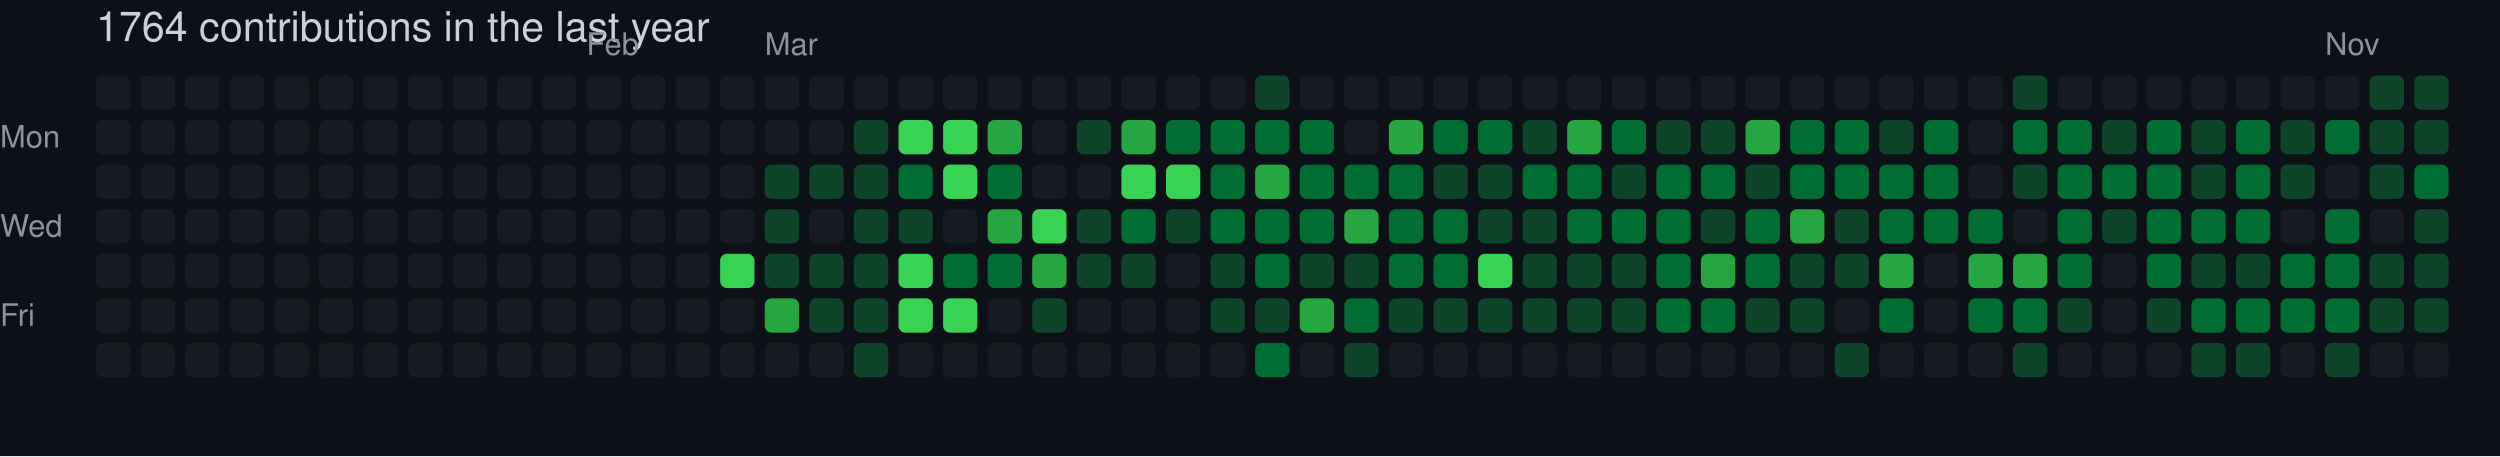
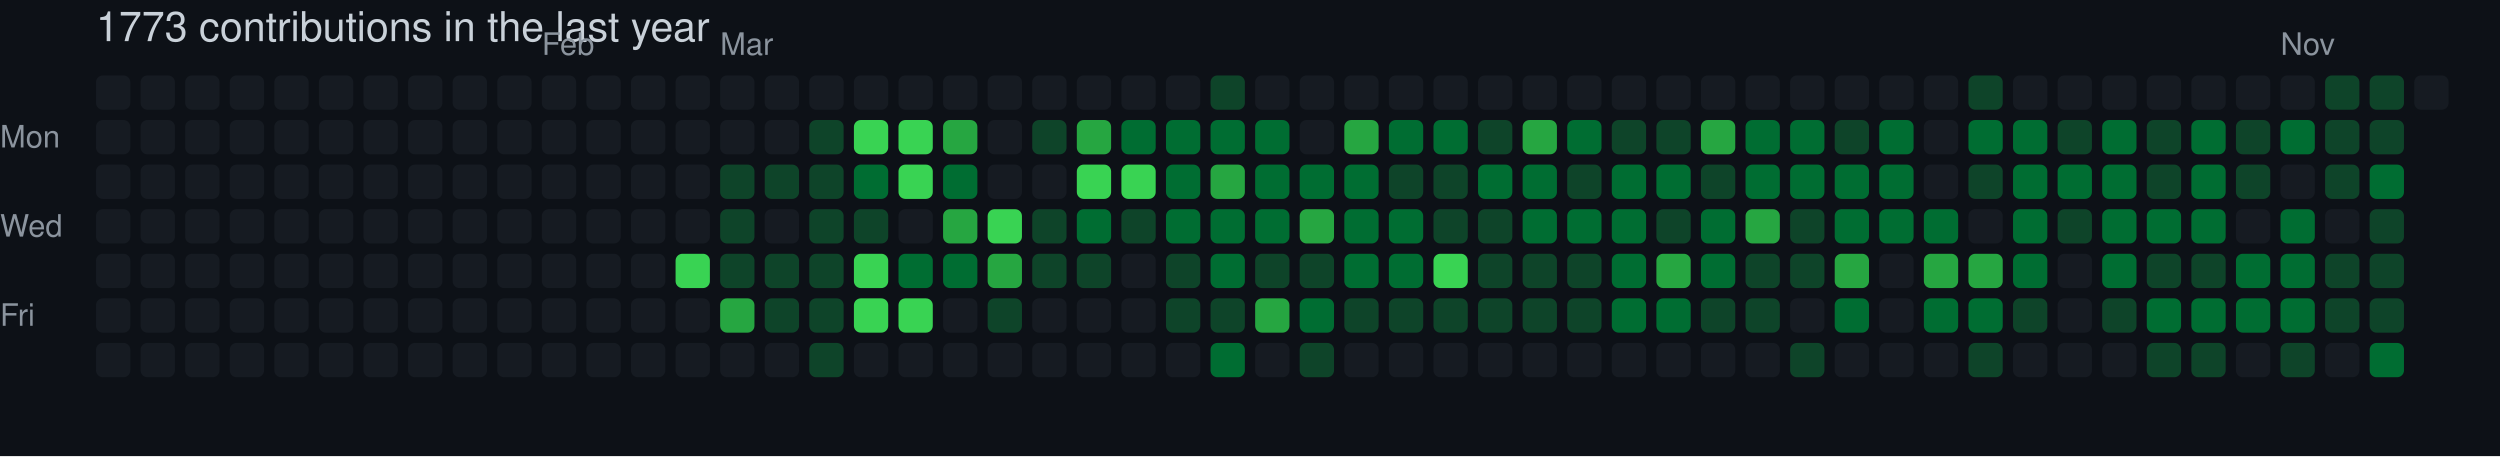
- <svg xmlns="http://www.w3.org/2000/svg" width="729" height="133" viewBox="0 0 729 133" role="img" aria-label="skiliaris made 1764 contributions in the last year">
+ <svg xmlns="http://www.w3.org/2000/svg" width="729" height="133" viewBox="0 0 729 133" role="img" aria-label="skiliaris made 1773 contributions in the last year">
  <rect width="100%" height="100%" fill="#0d1117" />
  <style>
    text {
      font-family: -apple-system, BlinkMacSystemFont, "Segoe UI", Helvetica, Arial, sans-serif;
      font-size: 9px;
      fill: #8b949e;
    }
    .count {
      font-size: 12px;
      fill: #c9d1d9;
    }
  </style>
-   <text x="28" y="12" class="count">1764 contributions in the last year</text>
-   <text x="171" y="16">Feb</text>
-   <text x="223" y="16">Mar</text>
-   <text x="678" y="16">Nov</text>
+   <text x="28" y="12" class="count">1773 contributions in the last year</text>
+   <text x="158" y="16">Feb</text>
+   <text x="210" y="16">Mar</text>
+   <text x="665" y="16">Nov</text>
  <text x="0" y="43">Mon</text>
  <text x="0" y="69">Wed</text>
  <text x="0" y="95">Fri</text>
  <rect x="28" y="22" width="10" height="10" rx="2" ry="2" fill="#161b22">
        </rect>
  <rect x="28" y="35" width="10" height="10" rx="2" ry="2" fill="#161b22">
        </rect>
  <rect x="28" y="48" width="10" height="10" rx="2" ry="2" fill="#161b22">
        </rect>
  <rect x="28" y="61" width="10" height="10" rx="2" ry="2" fill="#161b22">
        </rect>
  <rect x="28" y="74" width="10" height="10" rx="2" ry="2" fill="#161b22">
        </rect>
  <rect x="28" y="87" width="10" height="10" rx="2" ry="2" fill="#161b22">
        </rect>
  <rect x="28" y="100" width="10" height="10" rx="2" ry="2" fill="#161b22">
        </rect>
  <rect x="41" y="22" width="10" height="10" rx="2" ry="2" fill="#161b22">
        </rect>
  <rect x="41" y="35" width="10" height="10" rx="2" ry="2" fill="#161b22">
        </rect>
  <rect x="41" y="48" width="10" height="10" rx="2" ry="2" fill="#161b22">
        </rect>
  <rect x="41" y="61" width="10" height="10" rx="2" ry="2" fill="#161b22">
        </rect>
  <rect x="41" y="74" width="10" height="10" rx="2" ry="2" fill="#161b22">
        </rect>
  <rect x="41" y="87" width="10" height="10" rx="2" ry="2" fill="#161b22">
        </rect>
  <rect x="41" y="100" width="10" height="10" rx="2" ry="2" fill="#161b22">
        </rect>
  <rect x="54" y="22" width="10" height="10" rx="2" ry="2" fill="#161b22">
        </rect>
  <rect x="54" y="35" width="10" height="10" rx="2" ry="2" fill="#161b22">
        </rect>
  <rect x="54" y="48" width="10" height="10" rx="2" ry="2" fill="#161b22">
        </rect>
  <rect x="54" y="61" width="10" height="10" rx="2" ry="2" fill="#161b22">
        </rect>
  <rect x="54" y="74" width="10" height="10" rx="2" ry="2" fill="#161b22">
        </rect>
  <rect x="54" y="87" width="10" height="10" rx="2" ry="2" fill="#161b22">
        </rect>
  <rect x="54" y="100" width="10" height="10" rx="2" ry="2" fill="#161b22">
        </rect>
  <rect x="67" y="22" width="10" height="10" rx="2" ry="2" fill="#161b22">
        </rect>
  <rect x="67" y="35" width="10" height="10" rx="2" ry="2" fill="#161b22">
        </rect>
  <rect x="67" y="48" width="10" height="10" rx="2" ry="2" fill="#161b22">
        </rect>
  <rect x="67" y="61" width="10" height="10" rx="2" ry="2" fill="#161b22">
        </rect>
  <rect x="67" y="74" width="10" height="10" rx="2" ry="2" fill="#161b22">
        </rect>
  <rect x="67" y="87" width="10" height="10" rx="2" ry="2" fill="#161b22">
        </rect>
  <rect x="67" y="100" width="10" height="10" rx="2" ry="2" fill="#161b22">
        </rect>
  <rect x="80" y="22" width="10" height="10" rx="2" ry="2" fill="#161b22">
        </rect>
  <rect x="80" y="35" width="10" height="10" rx="2" ry="2" fill="#161b22">
        </rect>
  <rect x="80" y="48" width="10" height="10" rx="2" ry="2" fill="#161b22">
        </rect>
  <rect x="80" y="61" width="10" height="10" rx="2" ry="2" fill="#161b22">
        </rect>
  <rect x="80" y="74" width="10" height="10" rx="2" ry="2" fill="#161b22">
        </rect>
  <rect x="80" y="87" width="10" height="10" rx="2" ry="2" fill="#161b22">
        </rect>
  <rect x="80" y="100" width="10" height="10" rx="2" ry="2" fill="#161b22">
        </rect>
  <rect x="93" y="22" width="10" height="10" rx="2" ry="2" fill="#161b22">
        </rect>
  <rect x="93" y="35" width="10" height="10" rx="2" ry="2" fill="#161b22">
        </rect>
  <rect x="93" y="48" width="10" height="10" rx="2" ry="2" fill="#161b22">
        </rect>
  <rect x="93" y="61" width="10" height="10" rx="2" ry="2" fill="#161b22">
        </rect>
  <rect x="93" y="74" width="10" height="10" rx="2" ry="2" fill="#161b22">
        </rect>
  <rect x="93" y="87" width="10" height="10" rx="2" ry="2" fill="#161b22">
        </rect>
  <rect x="93" y="100" width="10" height="10" rx="2" ry="2" fill="#161b22">
        </rect>
  <rect x="106" y="22" width="10" height="10" rx="2" ry="2" fill="#161b22">
        </rect>
  <rect x="106" y="35" width="10" height="10" rx="2" ry="2" fill="#161b22">
        </rect>
  <rect x="106" y="48" width="10" height="10" rx="2" ry="2" fill="#161b22">
        </rect>
  <rect x="106" y="61" width="10" height="10" rx="2" ry="2" fill="#161b22">
        </rect>
  <rect x="106" y="74" width="10" height="10" rx="2" ry="2" fill="#161b22">
        </rect>
  <rect x="106" y="87" width="10" height="10" rx="2" ry="2" fill="#161b22">
        </rect>
  <rect x="106" y="100" width="10" height="10" rx="2" ry="2" fill="#161b22">
        </rect>
  <rect x="119" y="22" width="10" height="10" rx="2" ry="2" fill="#161b22">
        </rect>
  <rect x="119" y="35" width="10" height="10" rx="2" ry="2" fill="#161b22">
        </rect>
  <rect x="119" y="48" width="10" height="10" rx="2" ry="2" fill="#161b22">
        </rect>
  <rect x="119" y="61" width="10" height="10" rx="2" ry="2" fill="#161b22">
        </rect>
  <rect x="119" y="74" width="10" height="10" rx="2" ry="2" fill="#161b22">
        </rect>
  <rect x="119" y="87" width="10" height="10" rx="2" ry="2" fill="#161b22">
        </rect>
  <rect x="119" y="100" width="10" height="10" rx="2" ry="2" fill="#161b22">
        </rect>
  <rect x="132" y="22" width="10" height="10" rx="2" ry="2" fill="#161b22">
        </rect>
  <rect x="132" y="35" width="10" height="10" rx="2" ry="2" fill="#161b22">
        </rect>
  <rect x="132" y="48" width="10" height="10" rx="2" ry="2" fill="#161b22">
        </rect>
  <rect x="132" y="61" width="10" height="10" rx="2" ry="2" fill="#161b22">
        </rect>
  <rect x="132" y="74" width="10" height="10" rx="2" ry="2" fill="#161b22">
        </rect>
  <rect x="132" y="87" width="10" height="10" rx="2" ry="2" fill="#161b22">
        </rect>
  <rect x="132" y="100" width="10" height="10" rx="2" ry="2" fill="#161b22">
        </rect>
  <rect x="145" y="22" width="10" height="10" rx="2" ry="2" fill="#161b22">
        </rect>
  <rect x="145" y="35" width="10" height="10" rx="2" ry="2" fill="#161b22">
        </rect>
  <rect x="145" y="48" width="10" height="10" rx="2" ry="2" fill="#161b22">
        </rect>
  <rect x="145" y="61" width="10" height="10" rx="2" ry="2" fill="#161b22">
        </rect>
  <rect x="145" y="74" width="10" height="10" rx="2" ry="2" fill="#161b22">
        </rect>
  <rect x="145" y="87" width="10" height="10" rx="2" ry="2" fill="#161b22">
        </rect>
  <rect x="145" y="100" width="10" height="10" rx="2" ry="2" fill="#161b22">
        </rect>
  <rect x="158" y="22" width="10" height="10" rx="2" ry="2" fill="#161b22">
        </rect>
  <rect x="158" y="35" width="10" height="10" rx="2" ry="2" fill="#161b22">
        </rect>
  <rect x="158" y="48" width="10" height="10" rx="2" ry="2" fill="#161b22">
        </rect>
  <rect x="158" y="61" width="10" height="10" rx="2" ry="2" fill="#161b22">
        </rect>
  <rect x="158" y="74" width="10" height="10" rx="2" ry="2" fill="#161b22">
        </rect>
  <rect x="158" y="87" width="10" height="10" rx="2" ry="2" fill="#161b22">
        </rect>
  <rect x="158" y="100" width="10" height="10" rx="2" ry="2" fill="#161b22">
        </rect>
  <rect x="171" y="22" width="10" height="10" rx="2" ry="2" fill="#161b22">
        </rect>
  <rect x="171" y="35" width="10" height="10" rx="2" ry="2" fill="#161b22">
        </rect>
  <rect x="171" y="48" width="10" height="10" rx="2" ry="2" fill="#161b22">
        </rect>
  <rect x="171" y="61" width="10" height="10" rx="2" ry="2" fill="#161b22">
        </rect>
  <rect x="171" y="74" width="10" height="10" rx="2" ry="2" fill="#161b22">
        </rect>
  <rect x="171" y="87" width="10" height="10" rx="2" ry="2" fill="#161b22">
        </rect>
  <rect x="171" y="100" width="10" height="10" rx="2" ry="2" fill="#161b22">
        </rect>
  <rect x="184" y="22" width="10" height="10" rx="2" ry="2" fill="#161b22">
        </rect>
  <rect x="184" y="35" width="10" height="10" rx="2" ry="2" fill="#161b22">
        </rect>
  <rect x="184" y="48" width="10" height="10" rx="2" ry="2" fill="#161b22">
        </rect>
  <rect x="184" y="61" width="10" height="10" rx="2" ry="2" fill="#161b22">
        </rect>
  <rect x="184" y="74" width="10" height="10" rx="2" ry="2" fill="#161b22">
        </rect>
  <rect x="184" y="87" width="10" height="10" rx="2" ry="2" fill="#161b22">
        </rect>
  <rect x="184" y="100" width="10" height="10" rx="2" ry="2" fill="#161b22">
        </rect>
  <rect x="197" y="22" width="10" height="10" rx="2" ry="2" fill="#161b22">
        </rect>
  <rect x="197" y="35" width="10" height="10" rx="2" ry="2" fill="#161b22">
        </rect>
  <rect x="197" y="48" width="10" height="10" rx="2" ry="2" fill="#161b22">
        </rect>
  <rect x="197" y="61" width="10" height="10" rx="2" ry="2" fill="#161b22">
        </rect>
-   <rect x="197" y="74" width="10" height="10" rx="2" ry="2" fill="#161b22">
+   <rect x="197" y="74" width="10" height="10" rx="2" ry="2" fill="#39d353">
        </rect>
  <rect x="197" y="87" width="10" height="10" rx="2" ry="2" fill="#161b22">
        </rect>
  <rect x="197" y="100" width="10" height="10" rx="2" ry="2" fill="#161b22">
        </rect>
  <rect x="210" y="22" width="10" height="10" rx="2" ry="2" fill="#161b22">
        </rect>
  <rect x="210" y="35" width="10" height="10" rx="2" ry="2" fill="#161b22">
        </rect>
-   <rect x="210" y="48" width="10" height="10" rx="2" ry="2" fill="#161b22">
-         </rect>
-   <rect x="210" y="61" width="10" height="10" rx="2" ry="2" fill="#161b22">
-         </rect>
-   <rect x="210" y="74" width="10" height="10" rx="2" ry="2" fill="#39d353">
-         </rect>
-   <rect x="210" y="87" width="10" height="10" rx="2" ry="2" fill="#161b22">
+   <rect x="210" y="48" width="10" height="10" rx="2" ry="2" fill="#0e4429">
+         </rect>
+   <rect x="210" y="61" width="10" height="10" rx="2" ry="2" fill="#0e4429">
+         </rect>
+   <rect x="210" y="74" width="10" height="10" rx="2" ry="2" fill="#0e4429">
+         </rect>
+   <rect x="210" y="87" width="10" height="10" rx="2" ry="2" fill="#26a641">
        </rect>
  <rect x="210" y="100" width="10" height="10" rx="2" ry="2" fill="#161b22">
        </rect>
  <rect x="223" y="22" width="10" height="10" rx="2" ry="2" fill="#161b22">
        </rect>
  <rect x="223" y="35" width="10" height="10" rx="2" ry="2" fill="#161b22">
        </rect>
  <rect x="223" y="48" width="10" height="10" rx="2" ry="2" fill="#0e4429">
        </rect>
-   <rect x="223" y="61" width="10" height="10" rx="2" ry="2" fill="#0e4429">
+   <rect x="223" y="61" width="10" height="10" rx="2" ry="2" fill="#161b22">
        </rect>
  <rect x="223" y="74" width="10" height="10" rx="2" ry="2" fill="#0e4429">
        </rect>
-   <rect x="223" y="87" width="10" height="10" rx="2" ry="2" fill="#26a641">
+   <rect x="223" y="87" width="10" height="10" rx="2" ry="2" fill="#0e4429">
        </rect>
  <rect x="223" y="100" width="10" height="10" rx="2" ry="2" fill="#161b22">
        </rect>
  <rect x="236" y="22" width="10" height="10" rx="2" ry="2" fill="#161b22">
        </rect>
-   <rect x="236" y="35" width="10" height="10" rx="2" ry="2" fill="#161b22">
+   <rect x="236" y="35" width="10" height="10" rx="2" ry="2" fill="#0e4429">
        </rect>
  <rect x="236" y="48" width="10" height="10" rx="2" ry="2" fill="#0e4429">
        </rect>
-   <rect x="236" y="61" width="10" height="10" rx="2" ry="2" fill="#161b22">
+   <rect x="236" y="61" width="10" height="10" rx="2" ry="2" fill="#0e4429">
        </rect>
  <rect x="236" y="74" width="10" height="10" rx="2" ry="2" fill="#0e4429">
        </rect>
  <rect x="236" y="87" width="10" height="10" rx="2" ry="2" fill="#0e4429">
        </rect>
-   <rect x="236" y="100" width="10" height="10" rx="2" ry="2" fill="#161b22">
+   <rect x="236" y="100" width="10" height="10" rx="2" ry="2" fill="#0e4429">
        </rect>
  <rect x="249" y="22" width="10" height="10" rx="2" ry="2" fill="#161b22">
        </rect>
-   <rect x="249" y="35" width="10" height="10" rx="2" ry="2" fill="#0e4429">
-         </rect>
-   <rect x="249" y="48" width="10" height="10" rx="2" ry="2" fill="#0e4429">
+   <rect x="249" y="35" width="10" height="10" rx="2" ry="2" fill="#39d353">
+         </rect>
+   <rect x="249" y="48" width="10" height="10" rx="2" ry="2" fill="#006d32">
        </rect>
  <rect x="249" y="61" width="10" height="10" rx="2" ry="2" fill="#0e4429">
        </rect>
-   <rect x="249" y="74" width="10" height="10" rx="2" ry="2" fill="#0e4429">
-         </rect>
-   <rect x="249" y="87" width="10" height="10" rx="2" ry="2" fill="#0e4429">
-         </rect>
-   <rect x="249" y="100" width="10" height="10" rx="2" ry="2" fill="#0e4429">
+   <rect x="249" y="74" width="10" height="10" rx="2" ry="2" fill="#39d353">
+         </rect>
+   <rect x="249" y="87" width="10" height="10" rx="2" ry="2" fill="#39d353">
+         </rect>
+   <rect x="249" y="100" width="10" height="10" rx="2" ry="2" fill="#161b22">
        </rect>
  <rect x="262" y="22" width="10" height="10" rx="2" ry="2" fill="#161b22">
        </rect>
  <rect x="262" y="35" width="10" height="10" rx="2" ry="2" fill="#39d353">
        </rect>
-   <rect x="262" y="48" width="10" height="10" rx="2" ry="2" fill="#006d32">
-         </rect>
-   <rect x="262" y="61" width="10" height="10" rx="2" ry="2" fill="#0e4429">
-         </rect>
-   <rect x="262" y="74" width="10" height="10" rx="2" ry="2" fill="#39d353">
+   <rect x="262" y="48" width="10" height="10" rx="2" ry="2" fill="#39d353">
+         </rect>
+   <rect x="262" y="61" width="10" height="10" rx="2" ry="2" fill="#161b22">
+         </rect>
+   <rect x="262" y="74" width="10" height="10" rx="2" ry="2" fill="#006d32">
        </rect>
  <rect x="262" y="87" width="10" height="10" rx="2" ry="2" fill="#39d353">
        </rect>
  <rect x="262" y="100" width="10" height="10" rx="2" ry="2" fill="#161b22">
        </rect>
  <rect x="275" y="22" width="10" height="10" rx="2" ry="2" fill="#161b22">
        </rect>
-   <rect x="275" y="35" width="10" height="10" rx="2" ry="2" fill="#39d353">
-         </rect>
-   <rect x="275" y="48" width="10" height="10" rx="2" ry="2" fill="#39d353">
-         </rect>
-   <rect x="275" y="61" width="10" height="10" rx="2" ry="2" fill="#161b22">
+   <rect x="275" y="35" width="10" height="10" rx="2" ry="2" fill="#26a641">
+         </rect>
+   <rect x="275" y="48" width="10" height="10" rx="2" ry="2" fill="#006d32">
+         </rect>
+   <rect x="275" y="61" width="10" height="10" rx="2" ry="2" fill="#26a641">
        </rect>
  <rect x="275" y="74" width="10" height="10" rx="2" ry="2" fill="#006d32">
        </rect>
-   <rect x="275" y="87" width="10" height="10" rx="2" ry="2" fill="#39d353">
+   <rect x="275" y="87" width="10" height="10" rx="2" ry="2" fill="#161b22">
        </rect>
  <rect x="275" y="100" width="10" height="10" rx="2" ry="2" fill="#161b22">
        </rect>
  <rect x="288" y="22" width="10" height="10" rx="2" ry="2" fill="#161b22">
        </rect>
-   <rect x="288" y="35" width="10" height="10" rx="2" ry="2" fill="#26a641">
-         </rect>
-   <rect x="288" y="48" width="10" height="10" rx="2" ry="2" fill="#006d32">
-         </rect>
-   <rect x="288" y="61" width="10" height="10" rx="2" ry="2" fill="#26a641">
-         </rect>
-   <rect x="288" y="74" width="10" height="10" rx="2" ry="2" fill="#006d32">
-         </rect>
-   <rect x="288" y="87" width="10" height="10" rx="2" ry="2" fill="#161b22">
+   <rect x="288" y="35" width="10" height="10" rx="2" ry="2" fill="#161b22">
+         </rect>
+   <rect x="288" y="48" width="10" height="10" rx="2" ry="2" fill="#161b22">
+         </rect>
+   <rect x="288" y="61" width="10" height="10" rx="2" ry="2" fill="#39d353">
+         </rect>
+   <rect x="288" y="74" width="10" height="10" rx="2" ry="2" fill="#26a641">
+         </rect>
+   <rect x="288" y="87" width="10" height="10" rx="2" ry="2" fill="#0e4429">
        </rect>
  <rect x="288" y="100" width="10" height="10" rx="2" ry="2" fill="#161b22">
        </rect>
  <rect x="301" y="22" width="10" height="10" rx="2" ry="2" fill="#161b22">
        </rect>
-   <rect x="301" y="35" width="10" height="10" rx="2" ry="2" fill="#161b22">
+   <rect x="301" y="35" width="10" height="10" rx="2" ry="2" fill="#0e4429">
        </rect>
  <rect x="301" y="48" width="10" height="10" rx="2" ry="2" fill="#161b22">
        </rect>
-   <rect x="301" y="61" width="10" height="10" rx="2" ry="2" fill="#39d353">
-         </rect>
-   <rect x="301" y="74" width="10" height="10" rx="2" ry="2" fill="#26a641">
-         </rect>
-   <rect x="301" y="87" width="10" height="10" rx="2" ry="2" fill="#0e4429">
+   <rect x="301" y="61" width="10" height="10" rx="2" ry="2" fill="#0e4429">
+         </rect>
+   <rect x="301" y="74" width="10" height="10" rx="2" ry="2" fill="#0e4429">
+         </rect>
+   <rect x="301" y="87" width="10" height="10" rx="2" ry="2" fill="#161b22">
        </rect>
  <rect x="301" y="100" width="10" height="10" rx="2" ry="2" fill="#161b22">
        </rect>
  <rect x="314" y="22" width="10" height="10" rx="2" ry="2" fill="#161b22">
        </rect>
-   <rect x="314" y="35" width="10" height="10" rx="2" ry="2" fill="#0e4429">
-         </rect>
-   <rect x="314" y="48" width="10" height="10" rx="2" ry="2" fill="#161b22">
-         </rect>
-   <rect x="314" y="61" width="10" height="10" rx="2" ry="2" fill="#0e4429">
+   <rect x="314" y="35" width="10" height="10" rx="2" ry="2" fill="#26a641">
+         </rect>
+   <rect x="314" y="48" width="10" height="10" rx="2" ry="2" fill="#39d353">
+         </rect>
+   <rect x="314" y="61" width="10" height="10" rx="2" ry="2" fill="#006d32">
        </rect>
  <rect x="314" y="74" width="10" height="10" rx="2" ry="2" fill="#0e4429">
        </rect>
  <rect x="314" y="87" width="10" height="10" rx="2" ry="2" fill="#161b22">
        </rect>
  <rect x="314" y="100" width="10" height="10" rx="2" ry="2" fill="#161b22">
        </rect>
  <rect x="327" y="22" width="10" height="10" rx="2" ry="2" fill="#161b22">
        </rect>
-   <rect x="327" y="35" width="10" height="10" rx="2" ry="2" fill="#26a641">
+   <rect x="327" y="35" width="10" height="10" rx="2" ry="2" fill="#006d32">
        </rect>
  <rect x="327" y="48" width="10" height="10" rx="2" ry="2" fill="#39d353">
        </rect>
-   <rect x="327" y="61" width="10" height="10" rx="2" ry="2" fill="#006d32">
-         </rect>
-   <rect x="327" y="74" width="10" height="10" rx="2" ry="2" fill="#0e4429">
+   <rect x="327" y="61" width="10" height="10" rx="2" ry="2" fill="#0e4429">
+         </rect>
+   <rect x="327" y="74" width="10" height="10" rx="2" ry="2" fill="#161b22">
        </rect>
  <rect x="327" y="87" width="10" height="10" rx="2" ry="2" fill="#161b22">
        </rect>
  <rect x="327" y="100" width="10" height="10" rx="2" ry="2" fill="#161b22">
        </rect>
  <rect x="340" y="22" width="10" height="10" rx="2" ry="2" fill="#161b22">
        </rect>
  <rect x="340" y="35" width="10" height="10" rx="2" ry="2" fill="#006d32">
        </rect>
-   <rect x="340" y="48" width="10" height="10" rx="2" ry="2" fill="#39d353">
-         </rect>
-   <rect x="340" y="61" width="10" height="10" rx="2" ry="2" fill="#0e4429">
-         </rect>
-   <rect x="340" y="74" width="10" height="10" rx="2" ry="2" fill="#161b22">
-         </rect>
-   <rect x="340" y="87" width="10" height="10" rx="2" ry="2" fill="#161b22">
+   <rect x="340" y="48" width="10" height="10" rx="2" ry="2" fill="#006d32">
+         </rect>
+   <rect x="340" y="61" width="10" height="10" rx="2" ry="2" fill="#006d32">
+         </rect>
+   <rect x="340" y="74" width="10" height="10" rx="2" ry="2" fill="#0e4429">
+         </rect>
+   <rect x="340" y="87" width="10" height="10" rx="2" ry="2" fill="#0e4429">
        </rect>
  <rect x="340" y="100" width="10" height="10" rx="2" ry="2" fill="#161b22">
        </rect>
-   <rect x="353" y="22" width="10" height="10" rx="2" ry="2" fill="#161b22">
+   <rect x="353" y="22" width="10" height="10" rx="2" ry="2" fill="#0e4429">
        </rect>
  <rect x="353" y="35" width="10" height="10" rx="2" ry="2" fill="#006d32">
        </rect>
-   <rect x="353" y="48" width="10" height="10" rx="2" ry="2" fill="#006d32">
+   <rect x="353" y="48" width="10" height="10" rx="2" ry="2" fill="#26a641">
        </rect>
  <rect x="353" y="61" width="10" height="10" rx="2" ry="2" fill="#006d32">
        </rect>
-   <rect x="353" y="74" width="10" height="10" rx="2" ry="2" fill="#0e4429">
+   <rect x="353" y="74" width="10" height="10" rx="2" ry="2" fill="#006d32">
        </rect>
  <rect x="353" y="87" width="10" height="10" rx="2" ry="2" fill="#0e4429">
        </rect>
-   <rect x="353" y="100" width="10" height="10" rx="2" ry="2" fill="#161b22">
-         </rect>
-   <rect x="366" y="22" width="10" height="10" rx="2" ry="2" fill="#0e4429">
+   <rect x="353" y="100" width="10" height="10" rx="2" ry="2" fill="#006d32">
+         </rect>
+   <rect x="366" y="22" width="10" height="10" rx="2" ry="2" fill="#161b22">
        </rect>
  <rect x="366" y="35" width="10" height="10" rx="2" ry="2" fill="#006d32">
        </rect>
-   <rect x="366" y="48" width="10" height="10" rx="2" ry="2" fill="#26a641">
+   <rect x="366" y="48" width="10" height="10" rx="2" ry="2" fill="#006d32">
        </rect>
  <rect x="366" y="61" width="10" height="10" rx="2" ry="2" fill="#006d32">
        </rect>
-   <rect x="366" y="74" width="10" height="10" rx="2" ry="2" fill="#006d32">
-         </rect>
-   <rect x="366" y="87" width="10" height="10" rx="2" ry="2" fill="#0e4429">
-         </rect>
-   <rect x="366" y="100" width="10" height="10" rx="2" ry="2" fill="#006d32">
+   <rect x="366" y="74" width="10" height="10" rx="2" ry="2" fill="#0e4429">
+         </rect>
+   <rect x="366" y="87" width="10" height="10" rx="2" ry="2" fill="#26a641">
+         </rect>
+   <rect x="366" y="100" width="10" height="10" rx="2" ry="2" fill="#161b22">
        </rect>
  <rect x="379" y="22" width="10" height="10" rx="2" ry="2" fill="#161b22">
        </rect>
-   <rect x="379" y="35" width="10" height="10" rx="2" ry="2" fill="#006d32">
+   <rect x="379" y="35" width="10" height="10" rx="2" ry="2" fill="#161b22">
        </rect>
  <rect x="379" y="48" width="10" height="10" rx="2" ry="2" fill="#006d32">
        </rect>
-   <rect x="379" y="61" width="10" height="10" rx="2" ry="2" fill="#006d32">
+   <rect x="379" y="61" width="10" height="10" rx="2" ry="2" fill="#26a641">
        </rect>
  <rect x="379" y="74" width="10" height="10" rx="2" ry="2" fill="#0e4429">
        </rect>
-   <rect x="379" y="87" width="10" height="10" rx="2" ry="2" fill="#26a641">
-         </rect>
-   <rect x="379" y="100" width="10" height="10" rx="2" ry="2" fill="#161b22">
+   <rect x="379" y="87" width="10" height="10" rx="2" ry="2" fill="#006d32">
+         </rect>
+   <rect x="379" y="100" width="10" height="10" rx="2" ry="2" fill="#0e4429">
        </rect>
  <rect x="392" y="22" width="10" height="10" rx="2" ry="2" fill="#161b22">
        </rect>
-   <rect x="392" y="35" width="10" height="10" rx="2" ry="2" fill="#161b22">
+   <rect x="392" y="35" width="10" height="10" rx="2" ry="2" fill="#26a641">
        </rect>
  <rect x="392" y="48" width="10" height="10" rx="2" ry="2" fill="#006d32">
        </rect>
-   <rect x="392" y="61" width="10" height="10" rx="2" ry="2" fill="#26a641">
-         </rect>
-   <rect x="392" y="74" width="10" height="10" rx="2" ry="2" fill="#0e4429">
-         </rect>
-   <rect x="392" y="87" width="10" height="10" rx="2" ry="2" fill="#006d32">
-         </rect>
-   <rect x="392" y="100" width="10" height="10" rx="2" ry="2" fill="#0e4429">
+   <rect x="392" y="61" width="10" height="10" rx="2" ry="2" fill="#006d32">
+         </rect>
+   <rect x="392" y="74" width="10" height="10" rx="2" ry="2" fill="#006d32">
+         </rect>
+   <rect x="392" y="87" width="10" height="10" rx="2" ry="2" fill="#0e4429">
+         </rect>
+   <rect x="392" y="100" width="10" height="10" rx="2" ry="2" fill="#161b22">
        </rect>
  <rect x="405" y="22" width="10" height="10" rx="2" ry="2" fill="#161b22">
        </rect>
-   <rect x="405" y="35" width="10" height="10" rx="2" ry="2" fill="#26a641">
-         </rect>
-   <rect x="405" y="48" width="10" height="10" rx="2" ry="2" fill="#006d32">
+   <rect x="405" y="35" width="10" height="10" rx="2" ry="2" fill="#006d32">
+         </rect>
+   <rect x="405" y="48" width="10" height="10" rx="2" ry="2" fill="#0e4429">
        </rect>
  <rect x="405" y="61" width="10" height="10" rx="2" ry="2" fill="#006d32">
        </rect>
  <rect x="405" y="74" width="10" height="10" rx="2" ry="2" fill="#006d32">
        </rect>
  <rect x="405" y="87" width="10" height="10" rx="2" ry="2" fill="#0e4429">
        </rect>
  <rect x="405" y="100" width="10" height="10" rx="2" ry="2" fill="#161b22">
        </rect>
  <rect x="418" y="22" width="10" height="10" rx="2" ry="2" fill="#161b22">
        </rect>
  <rect x="418" y="35" width="10" height="10" rx="2" ry="2" fill="#006d32">
        </rect>
  <rect x="418" y="48" width="10" height="10" rx="2" ry="2" fill="#0e4429">
        </rect>
-   <rect x="418" y="61" width="10" height="10" rx="2" ry="2" fill="#006d32">
-         </rect>
-   <rect x="418" y="74" width="10" height="10" rx="2" ry="2" fill="#006d32">
+   <rect x="418" y="61" width="10" height="10" rx="2" ry="2" fill="#0e4429">
+         </rect>
+   <rect x="418" y="74" width="10" height="10" rx="2" ry="2" fill="#39d353">
        </rect>
  <rect x="418" y="87" width="10" height="10" rx="2" ry="2" fill="#0e4429">
        </rect>
  <rect x="418" y="100" width="10" height="10" rx="2" ry="2" fill="#161b22">
        </rect>
  <rect x="431" y="22" width="10" height="10" rx="2" ry="2" fill="#161b22">
        </rect>
-   <rect x="431" y="35" width="10" height="10" rx="2" ry="2" fill="#006d32">
-         </rect>
-   <rect x="431" y="48" width="10" height="10" rx="2" ry="2" fill="#0e4429">
+   <rect x="431" y="35" width="10" height="10" rx="2" ry="2" fill="#0e4429">
+         </rect>
+   <rect x="431" y="48" width="10" height="10" rx="2" ry="2" fill="#006d32">
        </rect>
  <rect x="431" y="61" width="10" height="10" rx="2" ry="2" fill="#0e4429">
        </rect>
-   <rect x="431" y="74" width="10" height="10" rx="2" ry="2" fill="#39d353">
+   <rect x="431" y="74" width="10" height="10" rx="2" ry="2" fill="#0e4429">
        </rect>
  <rect x="431" y="87" width="10" height="10" rx="2" ry="2" fill="#0e4429">
        </rect>
  <rect x="431" y="100" width="10" height="10" rx="2" ry="2" fill="#161b22">
        </rect>
  <rect x="444" y="22" width="10" height="10" rx="2" ry="2" fill="#161b22">
        </rect>
-   <rect x="444" y="35" width="10" height="10" rx="2" ry="2" fill="#0e4429">
+   <rect x="444" y="35" width="10" height="10" rx="2" ry="2" fill="#26a641">
        </rect>
  <rect x="444" y="48" width="10" height="10" rx="2" ry="2" fill="#006d32">
        </rect>
-   <rect x="444" y="61" width="10" height="10" rx="2" ry="2" fill="#0e4429">
+   <rect x="444" y="61" width="10" height="10" rx="2" ry="2" fill="#006d32">
        </rect>
  <rect x="444" y="74" width="10" height="10" rx="2" ry="2" fill="#0e4429">
        </rect>
  <rect x="444" y="87" width="10" height="10" rx="2" ry="2" fill="#0e4429">
        </rect>
  <rect x="444" y="100" width="10" height="10" rx="2" ry="2" fill="#161b22">
        </rect>
  <rect x="457" y="22" width="10" height="10" rx="2" ry="2" fill="#161b22">
        </rect>
-   <rect x="457" y="35" width="10" height="10" rx="2" ry="2" fill="#26a641">
-         </rect>
-   <rect x="457" y="48" width="10" height="10" rx="2" ry="2" fill="#006d32">
+   <rect x="457" y="35" width="10" height="10" rx="2" ry="2" fill="#006d32">
+         </rect>
+   <rect x="457" y="48" width="10" height="10" rx="2" ry="2" fill="#0e4429">
        </rect>
  <rect x="457" y="61" width="10" height="10" rx="2" ry="2" fill="#006d32">
        </rect>
  <rect x="457" y="74" width="10" height="10" rx="2" ry="2" fill="#0e4429">
        </rect>
  <rect x="457" y="87" width="10" height="10" rx="2" ry="2" fill="#0e4429">
        </rect>
  <rect x="457" y="100" width="10" height="10" rx="2" ry="2" fill="#161b22">
        </rect>
  <rect x="470" y="22" width="10" height="10" rx="2" ry="2" fill="#161b22">
        </rect>
-   <rect x="470" y="35" width="10" height="10" rx="2" ry="2" fill="#006d32">
-         </rect>
-   <rect x="470" y="48" width="10" height="10" rx="2" ry="2" fill="#0e4429">
+   <rect x="470" y="35" width="10" height="10" rx="2" ry="2" fill="#0e4429">
+         </rect>
+   <rect x="470" y="48" width="10" height="10" rx="2" ry="2" fill="#006d32">
        </rect>
  <rect x="470" y="61" width="10" height="10" rx="2" ry="2" fill="#006d32">
        </rect>
-   <rect x="470" y="74" width="10" height="10" rx="2" ry="2" fill="#0e4429">
-         </rect>
-   <rect x="470" y="87" width="10" height="10" rx="2" ry="2" fill="#0e4429">
+   <rect x="470" y="74" width="10" height="10" rx="2" ry="2" fill="#006d32">
+         </rect>
+   <rect x="470" y="87" width="10" height="10" rx="2" ry="2" fill="#006d32">
        </rect>
  <rect x="470" y="100" width="10" height="10" rx="2" ry="2" fill="#161b22">
        </rect>
  <rect x="483" y="22" width="10" height="10" rx="2" ry="2" fill="#161b22">
        </rect>
  <rect x="483" y="35" width="10" height="10" rx="2" ry="2" fill="#0e4429">
        </rect>
  <rect x="483" y="48" width="10" height="10" rx="2" ry="2" fill="#006d32">
        </rect>
-   <rect x="483" y="61" width="10" height="10" rx="2" ry="2" fill="#006d32">
-         </rect>
-   <rect x="483" y="74" width="10" height="10" rx="2" ry="2" fill="#006d32">
+   <rect x="483" y="61" width="10" height="10" rx="2" ry="2" fill="#0e4429">
+         </rect>
+   <rect x="483" y="74" width="10" height="10" rx="2" ry="2" fill="#26a641">
        </rect>
  <rect x="483" y="87" width="10" height="10" rx="2" ry="2" fill="#006d32">
        </rect>
  <rect x="483" y="100" width="10" height="10" rx="2" ry="2" fill="#161b22">
        </rect>
  <rect x="496" y="22" width="10" height="10" rx="2" ry="2" fill="#161b22">
        </rect>
-   <rect x="496" y="35" width="10" height="10" rx="2" ry="2" fill="#0e4429">
-         </rect>
-   <rect x="496" y="48" width="10" height="10" rx="2" ry="2" fill="#006d32">
-         </rect>
-   <rect x="496" y="61" width="10" height="10" rx="2" ry="2" fill="#0e4429">
-         </rect>
-   <rect x="496" y="74" width="10" height="10" rx="2" ry="2" fill="#26a641">
-         </rect>
-   <rect x="496" y="87" width="10" height="10" rx="2" ry="2" fill="#006d32">
+   <rect x="496" y="35" width="10" height="10" rx="2" ry="2" fill="#26a641">
+         </rect>
+   <rect x="496" y="48" width="10" height="10" rx="2" ry="2" fill="#0e4429">
+         </rect>
+   <rect x="496" y="61" width="10" height="10" rx="2" ry="2" fill="#006d32">
+         </rect>
+   <rect x="496" y="74" width="10" height="10" rx="2" ry="2" fill="#006d32">
+         </rect>
+   <rect x="496" y="87" width="10" height="10" rx="2" ry="2" fill="#0e4429">
        </rect>
  <rect x="496" y="100" width="10" height="10" rx="2" ry="2" fill="#161b22">
        </rect>
  <rect x="509" y="22" width="10" height="10" rx="2" ry="2" fill="#161b22">
        </rect>
-   <rect x="509" y="35" width="10" height="10" rx="2" ry="2" fill="#26a641">
-         </rect>
-   <rect x="509" y="48" width="10" height="10" rx="2" ry="2" fill="#0e4429">
-         </rect>
-   <rect x="509" y="61" width="10" height="10" rx="2" ry="2" fill="#006d32">
-         </rect>
-   <rect x="509" y="74" width="10" height="10" rx="2" ry="2" fill="#006d32">
+   <rect x="509" y="35" width="10" height="10" rx="2" ry="2" fill="#006d32">
+         </rect>
+   <rect x="509" y="48" width="10" height="10" rx="2" ry="2" fill="#006d32">
+         </rect>
+   <rect x="509" y="61" width="10" height="10" rx="2" ry="2" fill="#26a641">
+         </rect>
+   <rect x="509" y="74" width="10" height="10" rx="2" ry="2" fill="#0e4429">
        </rect>
  <rect x="509" y="87" width="10" height="10" rx="2" ry="2" fill="#0e4429">
        </rect>
  <rect x="509" y="100" width="10" height="10" rx="2" ry="2" fill="#161b22">
        </rect>
  <rect x="522" y="22" width="10" height="10" rx="2" ry="2" fill="#161b22">
        </rect>
  <rect x="522" y="35" width="10" height="10" rx="2" ry="2" fill="#006d32">
        </rect>
  <rect x="522" y="48" width="10" height="10" rx="2" ry="2" fill="#006d32">
        </rect>
-   <rect x="522" y="61" width="10" height="10" rx="2" ry="2" fill="#26a641">
+   <rect x="522" y="61" width="10" height="10" rx="2" ry="2" fill="#0e4429">
        </rect>
  <rect x="522" y="74" width="10" height="10" rx="2" ry="2" fill="#0e4429">
        </rect>
-   <rect x="522" y="87" width="10" height="10" rx="2" ry="2" fill="#0e4429">
-         </rect>
-   <rect x="522" y="100" width="10" height="10" rx="2" ry="2" fill="#161b22">
+   <rect x="522" y="87" width="10" height="10" rx="2" ry="2" fill="#161b22">
+         </rect>
+   <rect x="522" y="100" width="10" height="10" rx="2" ry="2" fill="#0e4429">
        </rect>
  <rect x="535" y="22" width="10" height="10" rx="2" ry="2" fill="#161b22">
        </rect>
-   <rect x="535" y="35" width="10" height="10" rx="2" ry="2" fill="#006d32">
+   <rect x="535" y="35" width="10" height="10" rx="2" ry="2" fill="#0e4429">
        </rect>
  <rect x="535" y="48" width="10" height="10" rx="2" ry="2" fill="#006d32">
        </rect>
-   <rect x="535" y="61" width="10" height="10" rx="2" ry="2" fill="#0e4429">
-         </rect>
-   <rect x="535" y="74" width="10" height="10" rx="2" ry="2" fill="#0e4429">
-         </rect>
-   <rect x="535" y="87" width="10" height="10" rx="2" ry="2" fill="#161b22">
-         </rect>
-   <rect x="535" y="100" width="10" height="10" rx="2" ry="2" fill="#0e4429">
+   <rect x="535" y="61" width="10" height="10" rx="2" ry="2" fill="#006d32">
+         </rect>
+   <rect x="535" y="74" width="10" height="10" rx="2" ry="2" fill="#26a641">
+         </rect>
+   <rect x="535" y="87" width="10" height="10" rx="2" ry="2" fill="#006d32">
+         </rect>
+   <rect x="535" y="100" width="10" height="10" rx="2" ry="2" fill="#161b22">
        </rect>
  <rect x="548" y="22" width="10" height="10" rx="2" ry="2" fill="#161b22">
        </rect>
-   <rect x="548" y="35" width="10" height="10" rx="2" ry="2" fill="#0e4429">
+   <rect x="548" y="35" width="10" height="10" rx="2" ry="2" fill="#006d32">
        </rect>
  <rect x="548" y="48" width="10" height="10" rx="2" ry="2" fill="#006d32">
        </rect>
  <rect x="548" y="61" width="10" height="10" rx="2" ry="2" fill="#006d32">
        </rect>
-   <rect x="548" y="74" width="10" height="10" rx="2" ry="2" fill="#26a641">
-         </rect>
-   <rect x="548" y="87" width="10" height="10" rx="2" ry="2" fill="#006d32">
+   <rect x="548" y="74" width="10" height="10" rx="2" ry="2" fill="#161b22">
+         </rect>
+   <rect x="548" y="87" width="10" height="10" rx="2" ry="2" fill="#161b22">
        </rect>
  <rect x="548" y="100" width="10" height="10" rx="2" ry="2" fill="#161b22">
        </rect>
  <rect x="561" y="22" width="10" height="10" rx="2" ry="2" fill="#161b22">
        </rect>
-   <rect x="561" y="35" width="10" height="10" rx="2" ry="2" fill="#006d32">
-         </rect>
-   <rect x="561" y="48" width="10" height="10" rx="2" ry="2" fill="#006d32">
+   <rect x="561" y="35" width="10" height="10" rx="2" ry="2" fill="#161b22">
+         </rect>
+   <rect x="561" y="48" width="10" height="10" rx="2" ry="2" fill="#161b22">
        </rect>
  <rect x="561" y="61" width="10" height="10" rx="2" ry="2" fill="#006d32">
        </rect>
-   <rect x="561" y="74" width="10" height="10" rx="2" ry="2" fill="#161b22">
-         </rect>
-   <rect x="561" y="87" width="10" height="10" rx="2" ry="2" fill="#161b22">
+   <rect x="561" y="74" width="10" height="10" rx="2" ry="2" fill="#26a641">
+         </rect>
+   <rect x="561" y="87" width="10" height="10" rx="2" ry="2" fill="#006d32">
        </rect>
  <rect x="561" y="100" width="10" height="10" rx="2" ry="2" fill="#161b22">
        </rect>
-   <rect x="574" y="22" width="10" height="10" rx="2" ry="2" fill="#161b22">
-         </rect>
-   <rect x="574" y="35" width="10" height="10" rx="2" ry="2" fill="#161b22">
-         </rect>
-   <rect x="574" y="48" width="10" height="10" rx="2" ry="2" fill="#161b22">
-         </rect>
-   <rect x="574" y="61" width="10" height="10" rx="2" ry="2" fill="#006d32">
+   <rect x="574" y="22" width="10" height="10" rx="2" ry="2" fill="#0e4429">
+         </rect>
+   <rect x="574" y="35" width="10" height="10" rx="2" ry="2" fill="#006d32">
+         </rect>
+   <rect x="574" y="48" width="10" height="10" rx="2" ry="2" fill="#0e4429">
+         </rect>
+   <rect x="574" y="61" width="10" height="10" rx="2" ry="2" fill="#161b22">
        </rect>
  <rect x="574" y="74" width="10" height="10" rx="2" ry="2" fill="#26a641">
        </rect>
  <rect x="574" y="87" width="10" height="10" rx="2" ry="2" fill="#006d32">
        </rect>
-   <rect x="574" y="100" width="10" height="10" rx="2" ry="2" fill="#161b22">
-         </rect>
-   <rect x="587" y="22" width="10" height="10" rx="2" ry="2" fill="#0e4429">
+   <rect x="574" y="100" width="10" height="10" rx="2" ry="2" fill="#0e4429">
+         </rect>
+   <rect x="587" y="22" width="10" height="10" rx="2" ry="2" fill="#161b22">
        </rect>
  <rect x="587" y="35" width="10" height="10" rx="2" ry="2" fill="#006d32">
        </rect>
-   <rect x="587" y="48" width="10" height="10" rx="2" ry="2" fill="#0e4429">
-         </rect>
-   <rect x="587" y="61" width="10" height="10" rx="2" ry="2" fill="#161b22">
-         </rect>
-   <rect x="587" y="74" width="10" height="10" rx="2" ry="2" fill="#26a641">
-         </rect>
-   <rect x="587" y="87" width="10" height="10" rx="2" ry="2" fill="#006d32">
-         </rect>
-   <rect x="587" y="100" width="10" height="10" rx="2" ry="2" fill="#0e4429">
+   <rect x="587" y="48" width="10" height="10" rx="2" ry="2" fill="#006d32">
+         </rect>
+   <rect x="587" y="61" width="10" height="10" rx="2" ry="2" fill="#006d32">
+         </rect>
+   <rect x="587" y="74" width="10" height="10" rx="2" ry="2" fill="#006d32">
+         </rect>
+   <rect x="587" y="87" width="10" height="10" rx="2" ry="2" fill="#0e4429">
+         </rect>
+   <rect x="587" y="100" width="10" height="10" rx="2" ry="2" fill="#161b22">
        </rect>
  <rect x="600" y="22" width="10" height="10" rx="2" ry="2" fill="#161b22">
        </rect>
-   <rect x="600" y="35" width="10" height="10" rx="2" ry="2" fill="#006d32">
+   <rect x="600" y="35" width="10" height="10" rx="2" ry="2" fill="#0e4429">
        </rect>
  <rect x="600" y="48" width="10" height="10" rx="2" ry="2" fill="#006d32">
        </rect>
-   <rect x="600" y="61" width="10" height="10" rx="2" ry="2" fill="#006d32">
-         </rect>
-   <rect x="600" y="74" width="10" height="10" rx="2" ry="2" fill="#006d32">
-         </rect>
-   <rect x="600" y="87" width="10" height="10" rx="2" ry="2" fill="#0e4429">
+   <rect x="600" y="61" width="10" height="10" rx="2" ry="2" fill="#0e4429">
+         </rect>
+   <rect x="600" y="74" width="10" height="10" rx="2" ry="2" fill="#161b22">
+         </rect>
+   <rect x="600" y="87" width="10" height="10" rx="2" ry="2" fill="#161b22">
        </rect>
  <rect x="600" y="100" width="10" height="10" rx="2" ry="2" fill="#161b22">
        </rect>
  <rect x="613" y="22" width="10" height="10" rx="2" ry="2" fill="#161b22">
        </rect>
-   <rect x="613" y="35" width="10" height="10" rx="2" ry="2" fill="#0e4429">
+   <rect x="613" y="35" width="10" height="10" rx="2" ry="2" fill="#006d32">
        </rect>
  <rect x="613" y="48" width="10" height="10" rx="2" ry="2" fill="#006d32">
        </rect>
-   <rect x="613" y="61" width="10" height="10" rx="2" ry="2" fill="#0e4429">
-         </rect>
-   <rect x="613" y="74" width="10" height="10" rx="2" ry="2" fill="#161b22">
-         </rect>
-   <rect x="613" y="87" width="10" height="10" rx="2" ry="2" fill="#161b22">
+   <rect x="613" y="61" width="10" height="10" rx="2" ry="2" fill="#006d32">
+         </rect>
+   <rect x="613" y="74" width="10" height="10" rx="2" ry="2" fill="#006d32">
+         </rect>
+   <rect x="613" y="87" width="10" height="10" rx="2" ry="2" fill="#0e4429">
        </rect>
  <rect x="613" y="100" width="10" height="10" rx="2" ry="2" fill="#161b22">
        </rect>
  <rect x="626" y="22" width="10" height="10" rx="2" ry="2" fill="#161b22">
        </rect>
-   <rect x="626" y="35" width="10" height="10" rx="2" ry="2" fill="#006d32">
-         </rect>
-   <rect x="626" y="48" width="10" height="10" rx="2" ry="2" fill="#006d32">
+   <rect x="626" y="35" width="10" height="10" rx="2" ry="2" fill="#0e4429">
+         </rect>
+   <rect x="626" y="48" width="10" height="10" rx="2" ry="2" fill="#0e4429">
        </rect>
  <rect x="626" y="61" width="10" height="10" rx="2" ry="2" fill="#006d32">
        </rect>
-   <rect x="626" y="74" width="10" height="10" rx="2" ry="2" fill="#006d32">
-         </rect>
-   <rect x="626" y="87" width="10" height="10" rx="2" ry="2" fill="#0e4429">
-         </rect>
-   <rect x="626" y="100" width="10" height="10" rx="2" ry="2" fill="#161b22">
+   <rect x="626" y="74" width="10" height="10" rx="2" ry="2" fill="#0e4429">
+         </rect>
+   <rect x="626" y="87" width="10" height="10" rx="2" ry="2" fill="#006d32">
+         </rect>
+   <rect x="626" y="100" width="10" height="10" rx="2" ry="2" fill="#0e4429">
        </rect>
  <rect x="639" y="22" width="10" height="10" rx="2" ry="2" fill="#161b22">
        </rect>
-   <rect x="639" y="35" width="10" height="10" rx="2" ry="2" fill="#0e4429">
-         </rect>
-   <rect x="639" y="48" width="10" height="10" rx="2" ry="2" fill="#0e4429">
+   <rect x="639" y="35" width="10" height="10" rx="2" ry="2" fill="#006d32">
+         </rect>
+   <rect x="639" y="48" width="10" height="10" rx="2" ry="2" fill="#006d32">
        </rect>
  <rect x="639" y="61" width="10" height="10" rx="2" ry="2" fill="#006d32">
        </rect>
  <rect x="639" y="74" width="10" height="10" rx="2" ry="2" fill="#0e4429">
        </rect>
  <rect x="639" y="87" width="10" height="10" rx="2" ry="2" fill="#006d32">
        </rect>
  <rect x="639" y="100" width="10" height="10" rx="2" ry="2" fill="#0e4429">
        </rect>
  <rect x="652" y="22" width="10" height="10" rx="2" ry="2" fill="#161b22">
        </rect>
-   <rect x="652" y="35" width="10" height="10" rx="2" ry="2" fill="#006d32">
-         </rect>
-   <rect x="652" y="48" width="10" height="10" rx="2" ry="2" fill="#006d32">
-         </rect>
-   <rect x="652" y="61" width="10" height="10" rx="2" ry="2" fill="#006d32">
-         </rect>
-   <rect x="652" y="74" width="10" height="10" rx="2" ry="2" fill="#0e4429">
+   <rect x="652" y="35" width="10" height="10" rx="2" ry="2" fill="#0e4429">
+         </rect>
+   <rect x="652" y="48" width="10" height="10" rx="2" ry="2" fill="#0e4429">
+         </rect>
+   <rect x="652" y="61" width="10" height="10" rx="2" ry="2" fill="#161b22">
+         </rect>
+   <rect x="652" y="74" width="10" height="10" rx="2" ry="2" fill="#006d32">
        </rect>
  <rect x="652" y="87" width="10" height="10" rx="2" ry="2" fill="#006d32">
        </rect>
-   <rect x="652" y="100" width="10" height="10" rx="2" ry="2" fill="#0e4429">
+   <rect x="652" y="100" width="10" height="10" rx="2" ry="2" fill="#161b22">
        </rect>
  <rect x="665" y="22" width="10" height="10" rx="2" ry="2" fill="#161b22">
        </rect>
-   <rect x="665" y="35" width="10" height="10" rx="2" ry="2" fill="#0e4429">
-         </rect>
-   <rect x="665" y="48" width="10" height="10" rx="2" ry="2" fill="#0e4429">
-         </rect>
-   <rect x="665" y="61" width="10" height="10" rx="2" ry="2" fill="#161b22">
+   <rect x="665" y="35" width="10" height="10" rx="2" ry="2" fill="#006d32">
+         </rect>
+   <rect x="665" y="48" width="10" height="10" rx="2" ry="2" fill="#161b22">
+         </rect>
+   <rect x="665" y="61" width="10" height="10" rx="2" ry="2" fill="#006d32">
        </rect>
  <rect x="665" y="74" width="10" height="10" rx="2" ry="2" fill="#006d32">
        </rect>
  <rect x="665" y="87" width="10" height="10" rx="2" ry="2" fill="#006d32">
        </rect>
-   <rect x="665" y="100" width="10" height="10" rx="2" ry="2" fill="#161b22">
-         </rect>
-   <rect x="678" y="22" width="10" height="10" rx="2" ry="2" fill="#161b22">
-         </rect>
-   <rect x="678" y="35" width="10" height="10" rx="2" ry="2" fill="#006d32">
-         </rect>
-   <rect x="678" y="48" width="10" height="10" rx="2" ry="2" fill="#161b22">
-         </rect>
-   <rect x="678" y="61" width="10" height="10" rx="2" ry="2" fill="#006d32">
-         </rect>
-   <rect x="678" y="74" width="10" height="10" rx="2" ry="2" fill="#006d32">
-         </rect>
-   <rect x="678" y="87" width="10" height="10" rx="2" ry="2" fill="#006d32">
-         </rect>
-   <rect x="678" y="100" width="10" height="10" rx="2" ry="2" fill="#0e4429">
+   <rect x="665" y="100" width="10" height="10" rx="2" ry="2" fill="#0e4429">
+         </rect>
+   <rect x="678" y="22" width="10" height="10" rx="2" ry="2" fill="#0e4429">
+         </rect>
+   <rect x="678" y="35" width="10" height="10" rx="2" ry="2" fill="#0e4429">
+         </rect>
+   <rect x="678" y="48" width="10" height="10" rx="2" ry="2" fill="#0e4429">
+         </rect>
+   <rect x="678" y="61" width="10" height="10" rx="2" ry="2" fill="#161b22">
+         </rect>
+   <rect x="678" y="74" width="10" height="10" rx="2" ry="2" fill="#0e4429">
+         </rect>
+   <rect x="678" y="87" width="10" height="10" rx="2" ry="2" fill="#0e4429">
+         </rect>
+   <rect x="678" y="100" width="10" height="10" rx="2" ry="2" fill="#161b22">
        </rect>
  <rect x="691" y="22" width="10" height="10" rx="2" ry="2" fill="#0e4429">
        </rect>
  <rect x="691" y="35" width="10" height="10" rx="2" ry="2" fill="#0e4429">
        </rect>
-   <rect x="691" y="48" width="10" height="10" rx="2" ry="2" fill="#0e4429">
-         </rect>
-   <rect x="691" y="61" width="10" height="10" rx="2" ry="2" fill="#161b22">
+   <rect x="691" y="48" width="10" height="10" rx="2" ry="2" fill="#006d32">
+         </rect>
+   <rect x="691" y="61" width="10" height="10" rx="2" ry="2" fill="#0e4429">
        </rect>
  <rect x="691" y="74" width="10" height="10" rx="2" ry="2" fill="#0e4429">
        </rect>
  <rect x="691" y="87" width="10" height="10" rx="2" ry="2" fill="#0e4429">
        </rect>
-   <rect x="691" y="100" width="10" height="10" rx="2" ry="2" fill="#161b22">
-         </rect>
-   <rect x="704" y="22" width="10" height="10" rx="2" ry="2" fill="#0e4429">
-         </rect>
-   <rect x="704" y="35" width="10" height="10" rx="2" ry="2" fill="#0e4429">
-         </rect>
-   <rect x="704" y="48" width="10" height="10" rx="2" ry="2" fill="#006d32">
-         </rect>
-   <rect x="704" y="61" width="10" height="10" rx="2" ry="2" fill="#0e4429">
-         </rect>
-   <rect x="704" y="74" width="10" height="10" rx="2" ry="2" fill="#0e4429">
-         </rect>
-   <rect x="704" y="87" width="10" height="10" rx="2" ry="2" fill="#0e4429">
-         </rect>
-   <rect x="704" y="100" width="10" height="10" rx="2" ry="2" fill="#161b22">
+   <rect x="691" y="100" width="10" height="10" rx="2" ry="2" fill="#006d32">
+         </rect>
+   <rect x="704" y="22" width="10" height="10" rx="2" ry="2" fill="#161b22">
        </rect>
</svg>
